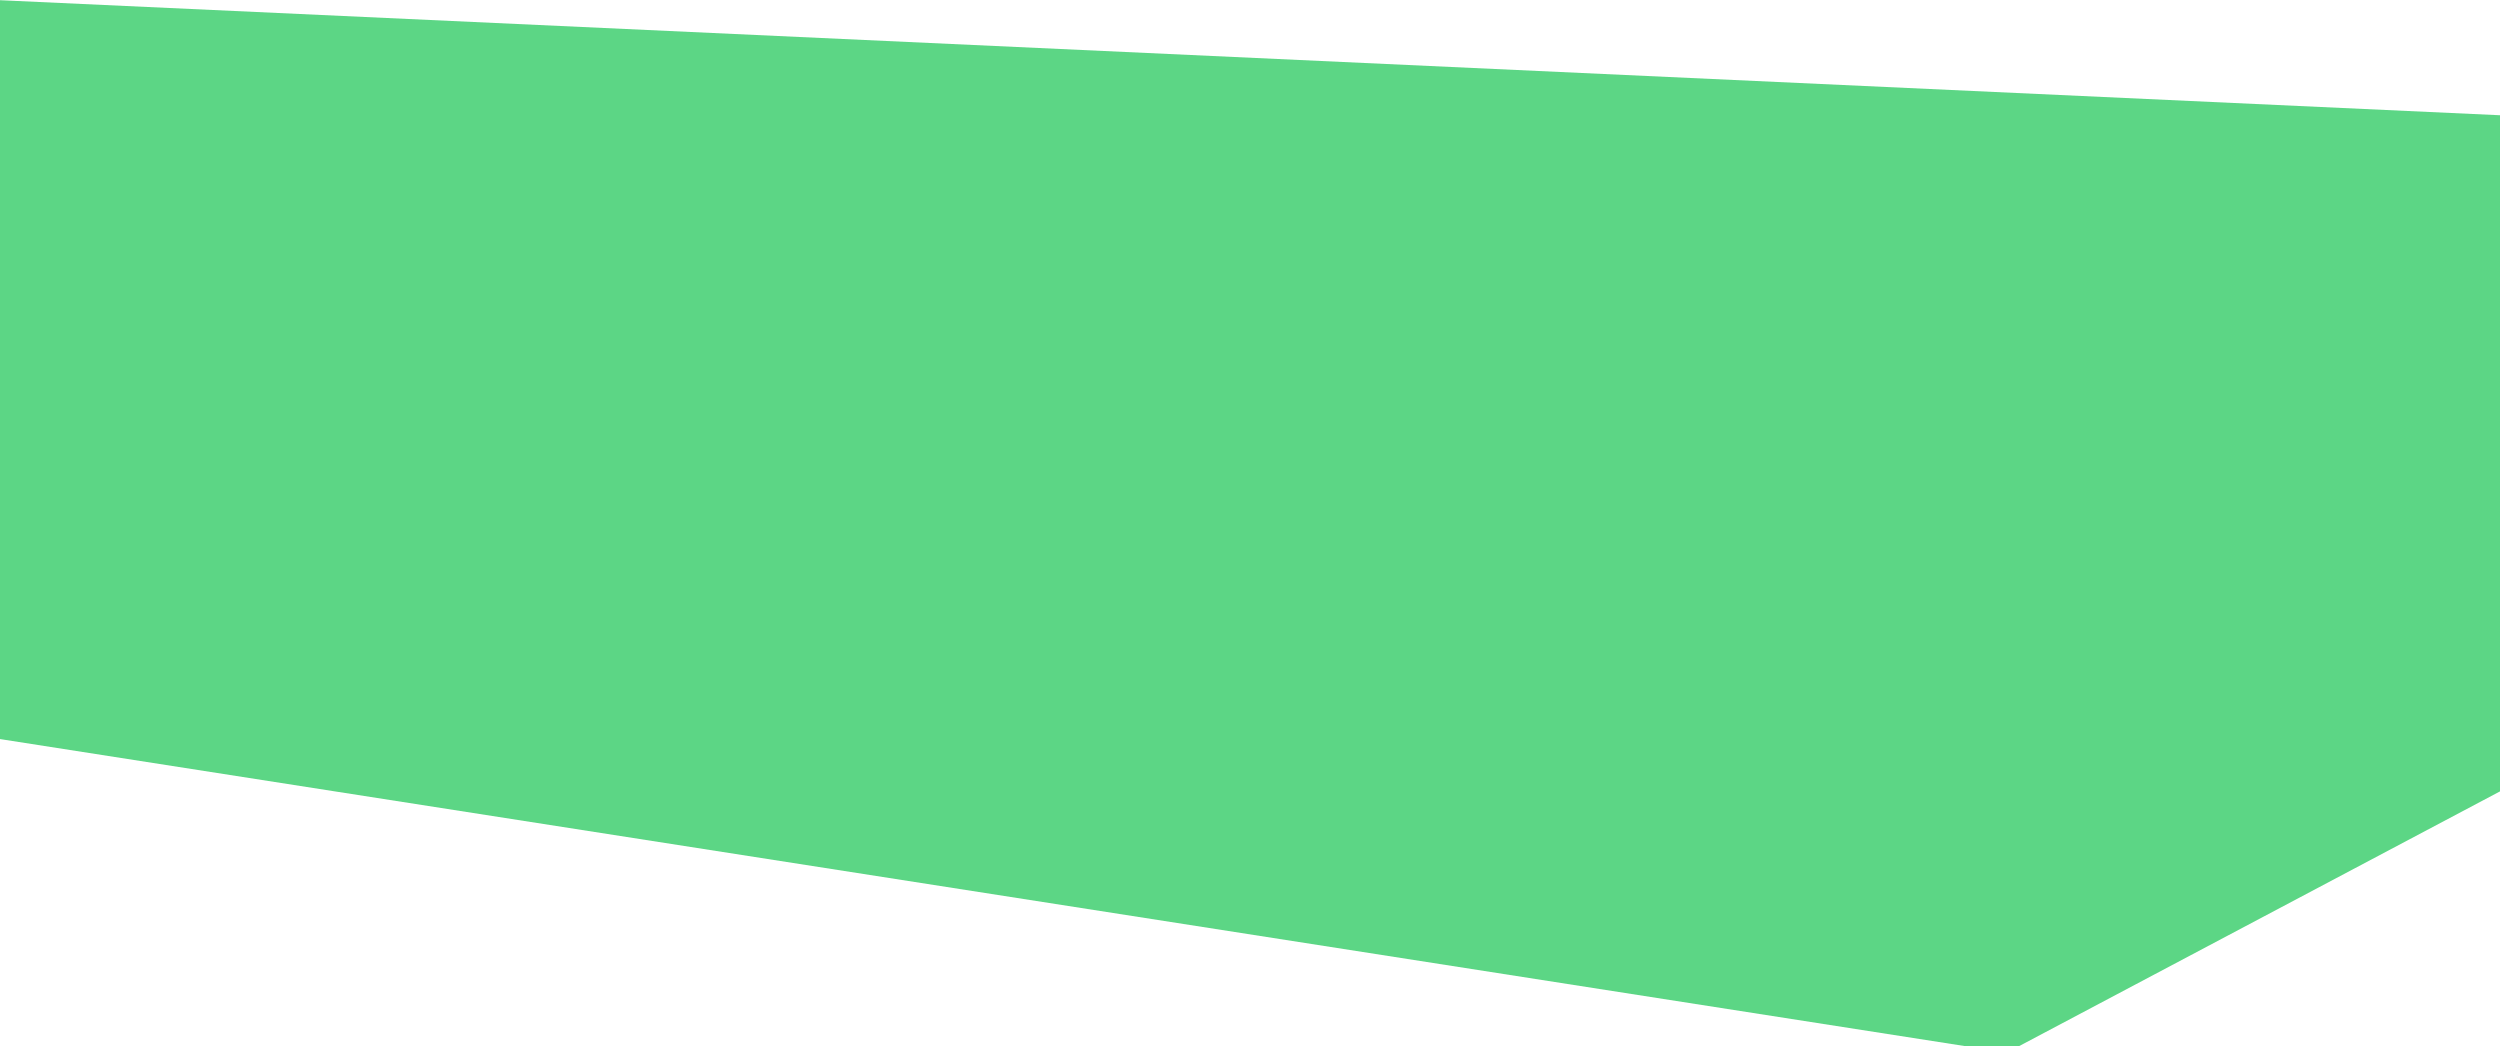
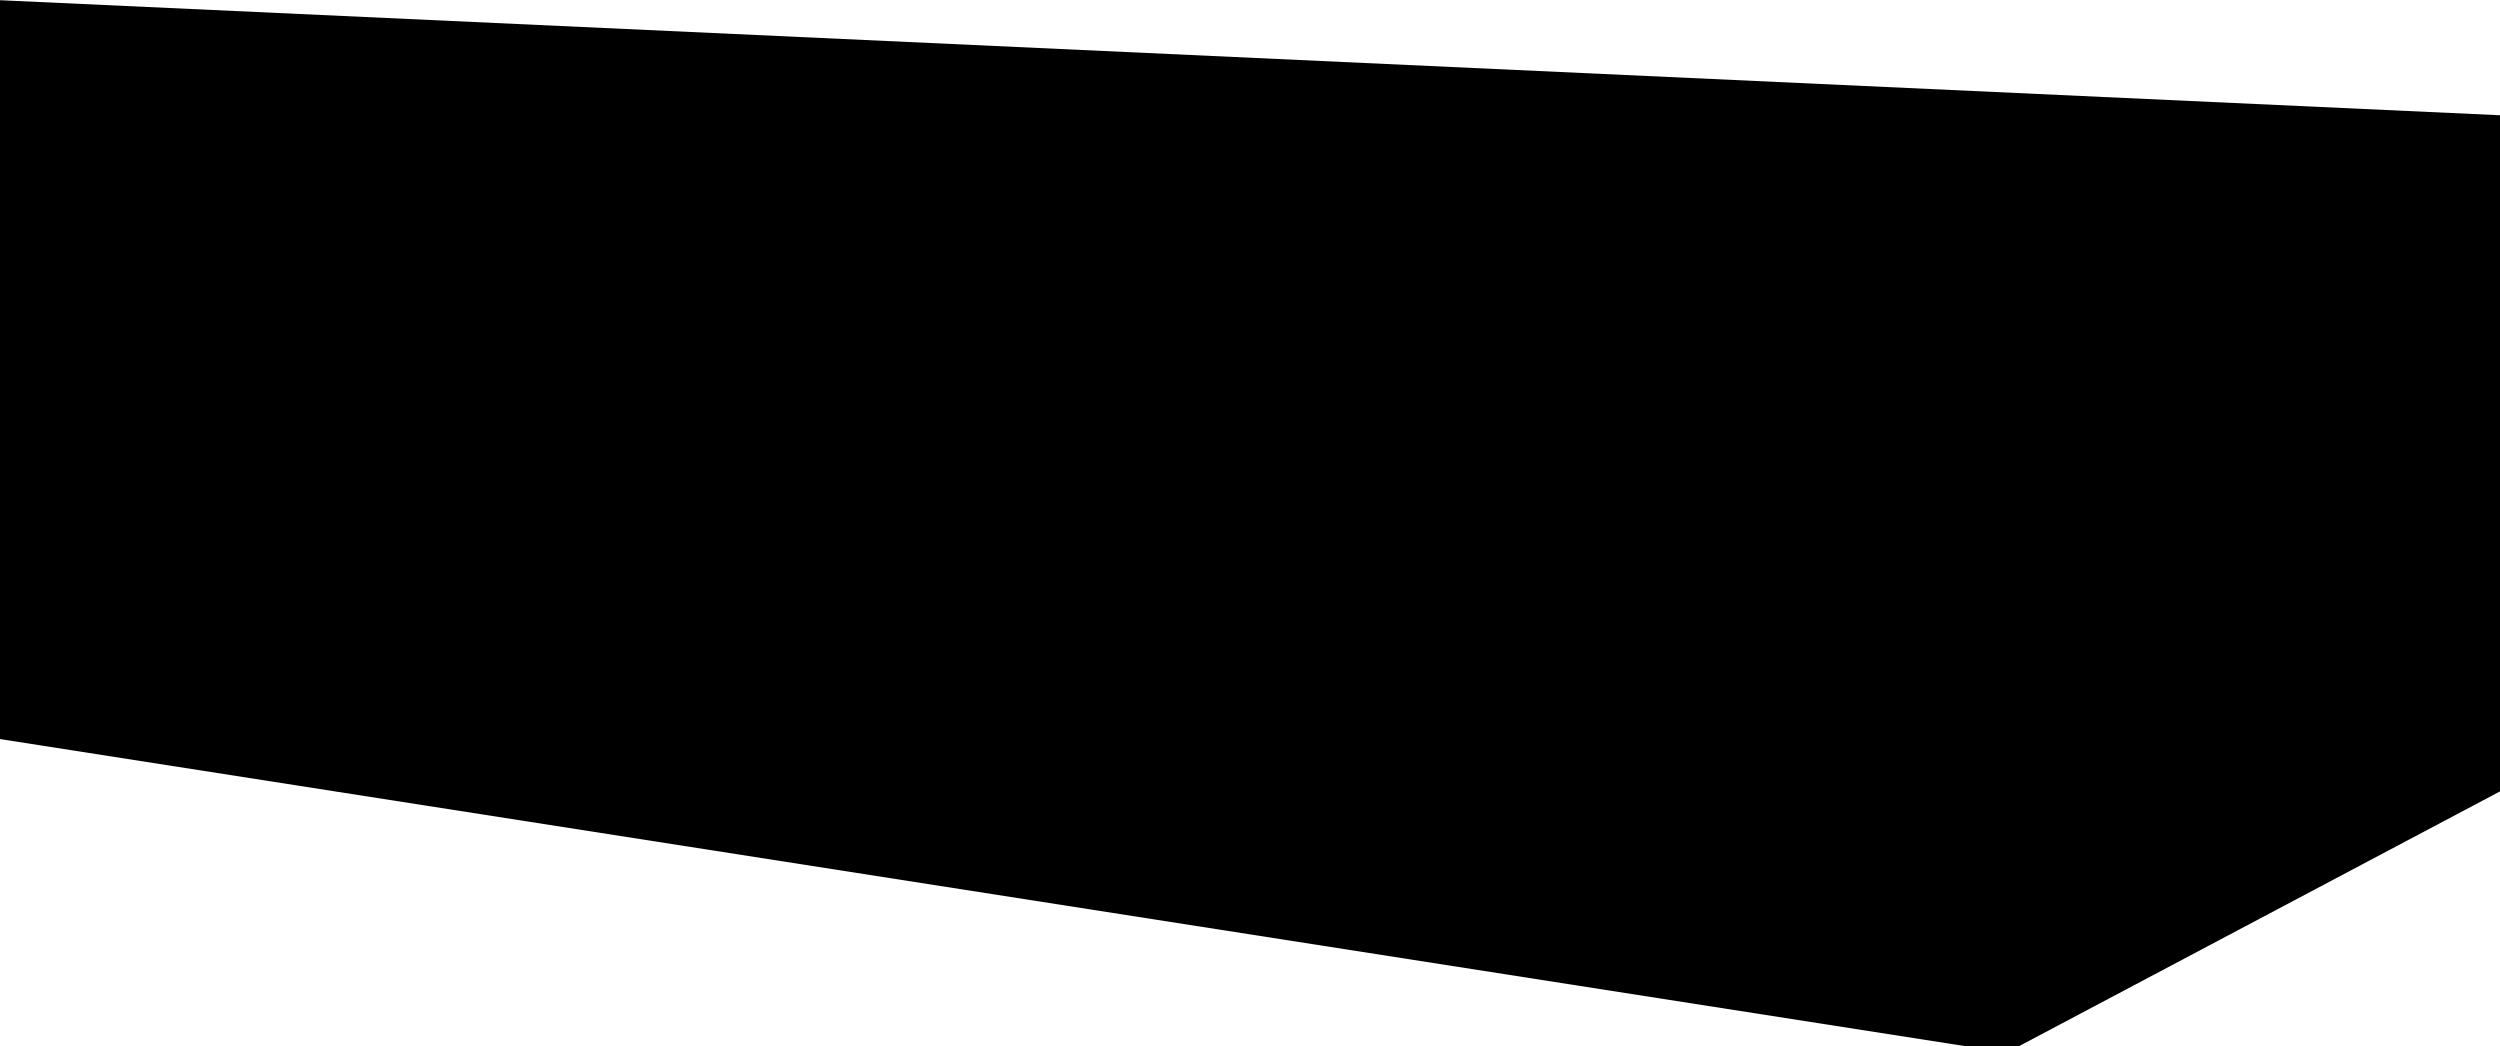
<svg xmlns="http://www.w3.org/2000/svg" width="342" height="143" viewBox="0 0 342 143" fill="none">
-   <path d="M342 15.766V108.263L274.53 144L-8 99.854L-0.62 0L342 15.766Z" fill="#5CD685" />
+   <path d="M342 15.766V108.263L274.53 144L-8 99.854L-0.62 0L342 15.766Z" fill="currentColor" />
</svg>
